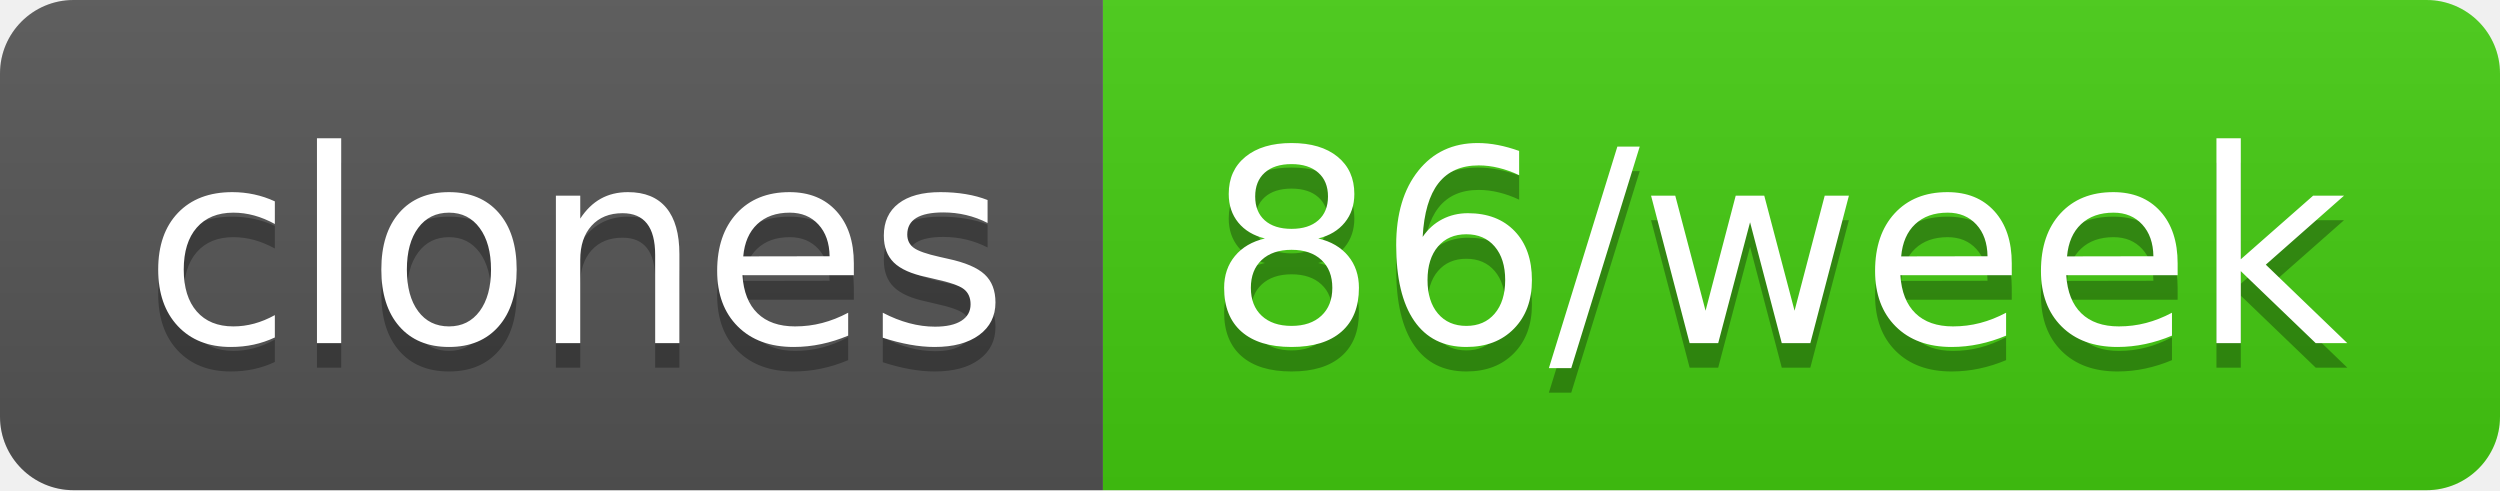
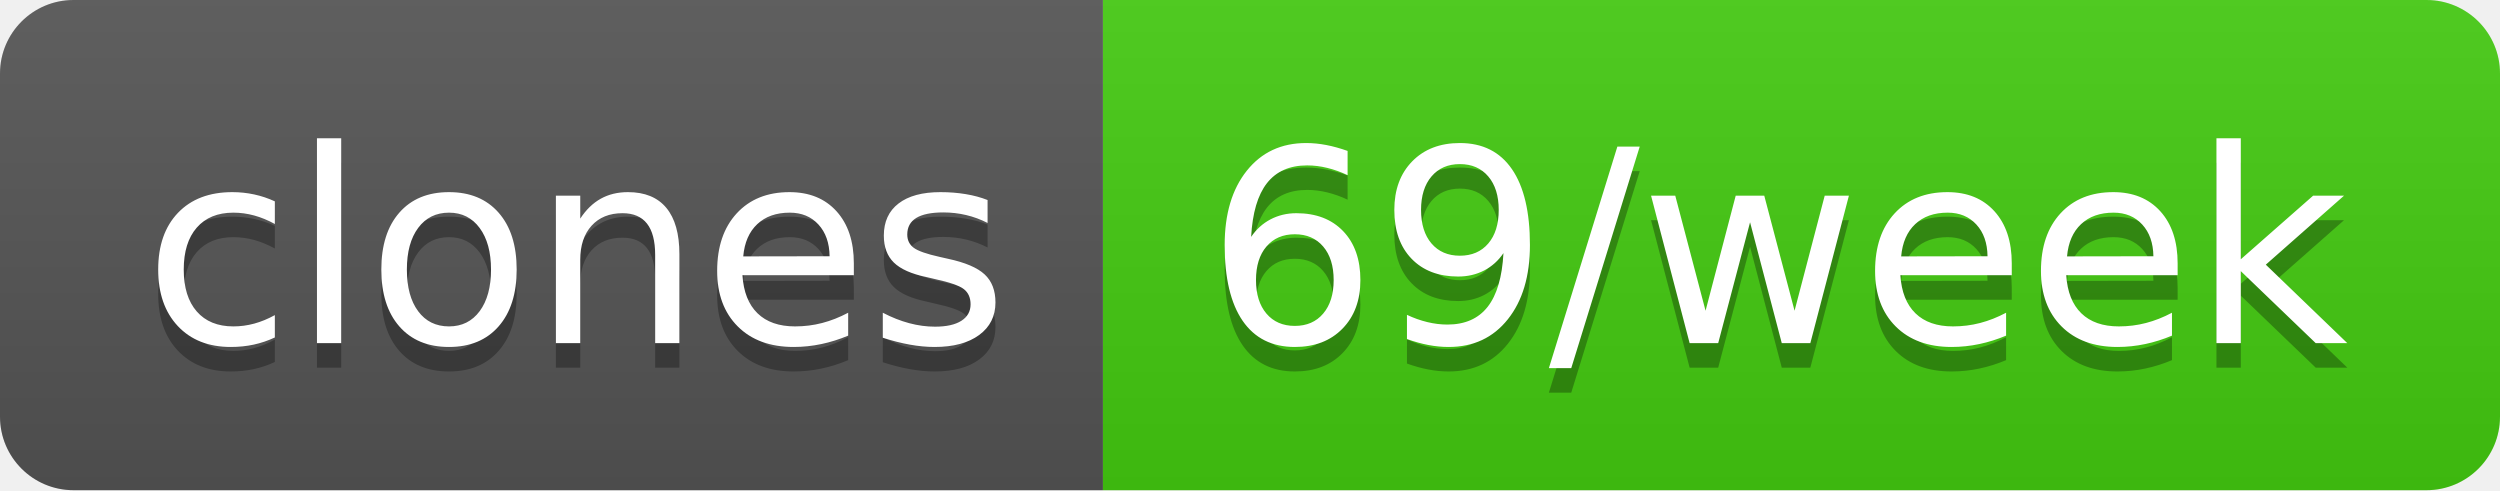
- <svg xmlns="http://www.w3.org/2000/svg" width="102" height="20" role="img" aria-label="clones: 86/week">
+ <svg xmlns="http://www.w3.org/2000/svg" width="102" height="20" role="img" aria-label="clones: 69/week">
  <linearGradient id="s" x2="0" y2="100%">
    <stop offset="0" stop-color="#bbb" stop-opacity=".1" />
    <stop offset="1" stop-opacity=".1" />
  </linearGradient>
  <clipPath id="r">
    <rect width="102" height="20" rx="3" fill="#fff" />
  </clipPath>
  <g clip-path="url(#r)">
    <rect width="45" height="20" fill="#555" />
    <rect x="45" width="57" height="20" fill="#4c1" />
    <rect width="102" height="20" fill="url(#s)" />
  </g>
  <g fill="#fff" text-anchor="middle" font-family="Verdana,Geneva,DejaVu Sans,sans-serif" text-rendering="geometricPrecision" font-size="110">
    <text aria-hidden="true" x="235" y="150" fill="#010101" fill-opacity=".3" transform="scale(.1)" textLength="350">clones</text>
    <text x="235" y="140" transform="scale(.1)" fill="#fff" textLength="350">clones</text>
-     <text aria-hidden="true" x="725" y="150" fill="#010101" fill-opacity=".3" transform="scale(.1)" textLength="470">86/week</text>
-     <text x="725" y="140" transform="scale(.1)" fill="#fff" textLength="470">86/week</text>
+     <text aria-hidden="true" x="725" y="150" fill="#010101" fill-opacity=".3" transform="scale(.1)" textLength="470">69/week</text>
+     <text x="725" y="140" transform="scale(.1)" fill="#fff" textLength="470">69/week</text>
  </g>
</svg>
